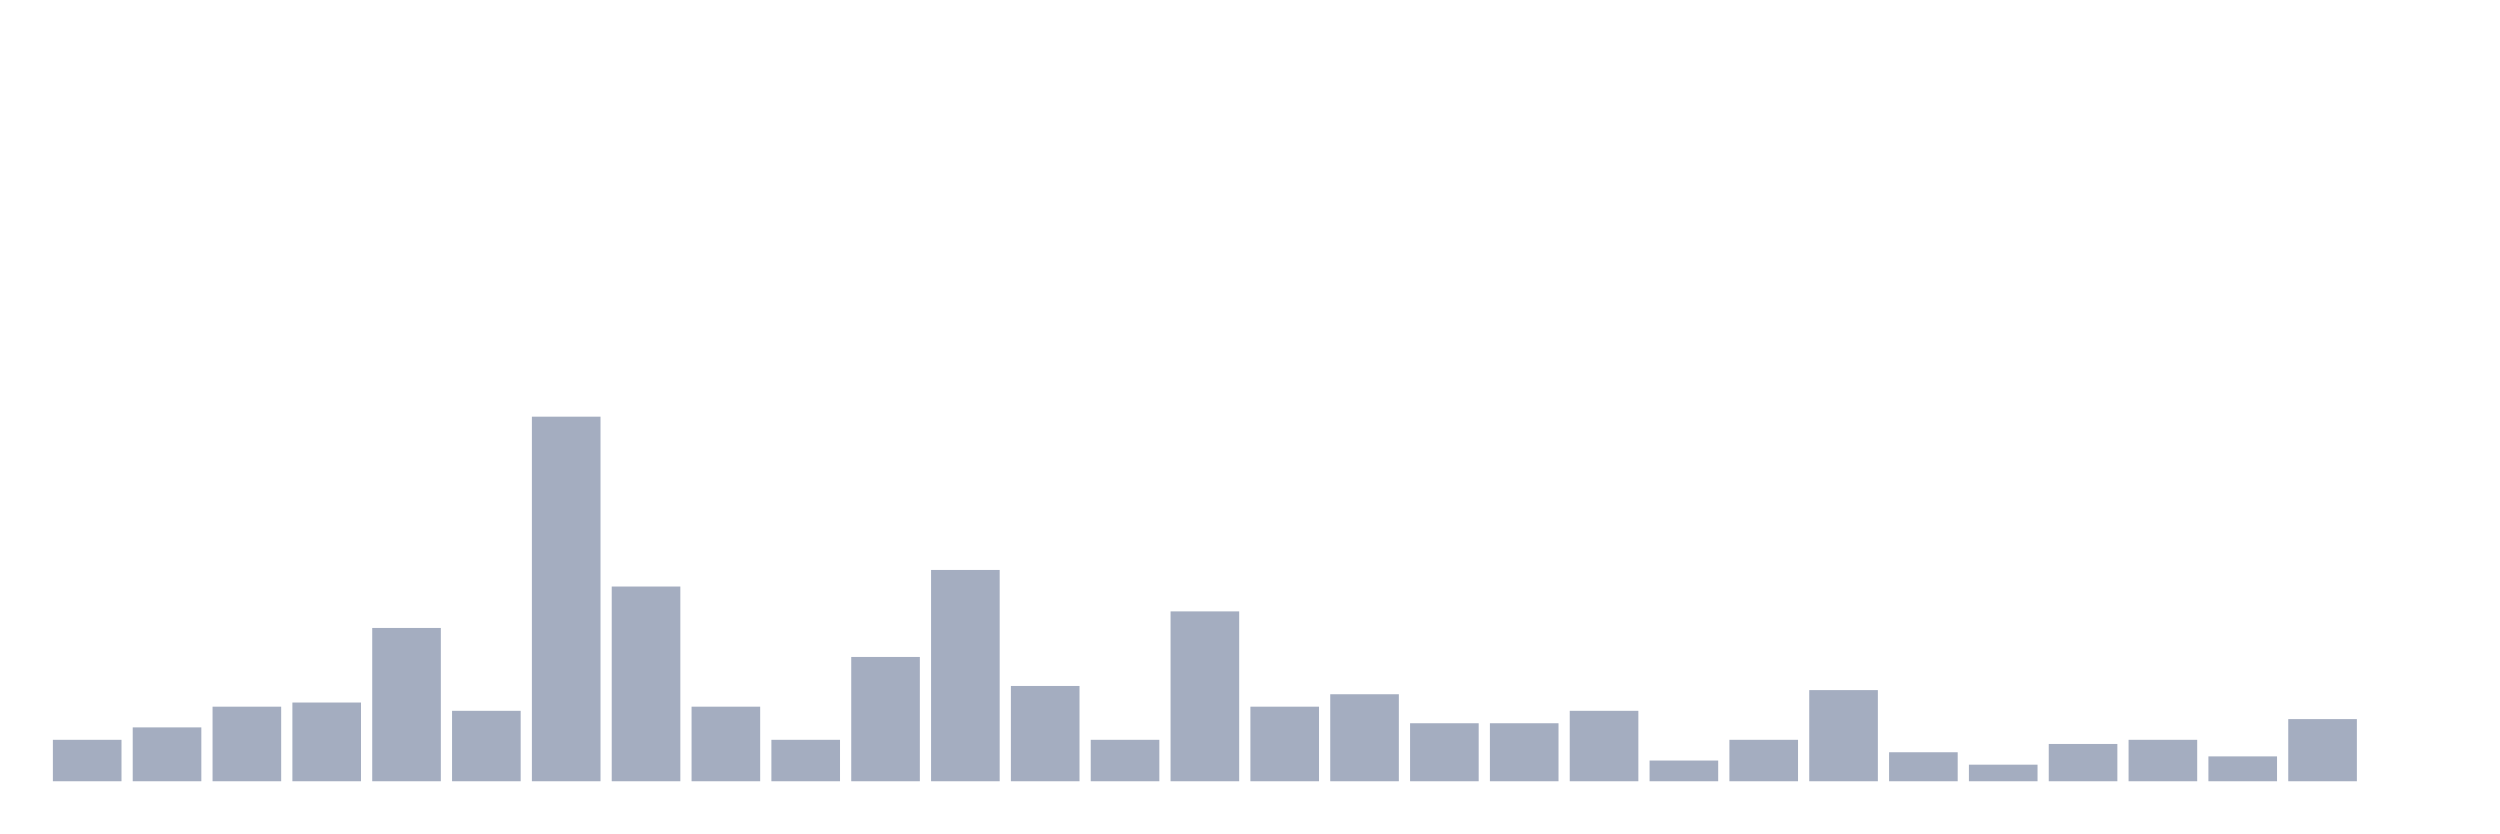
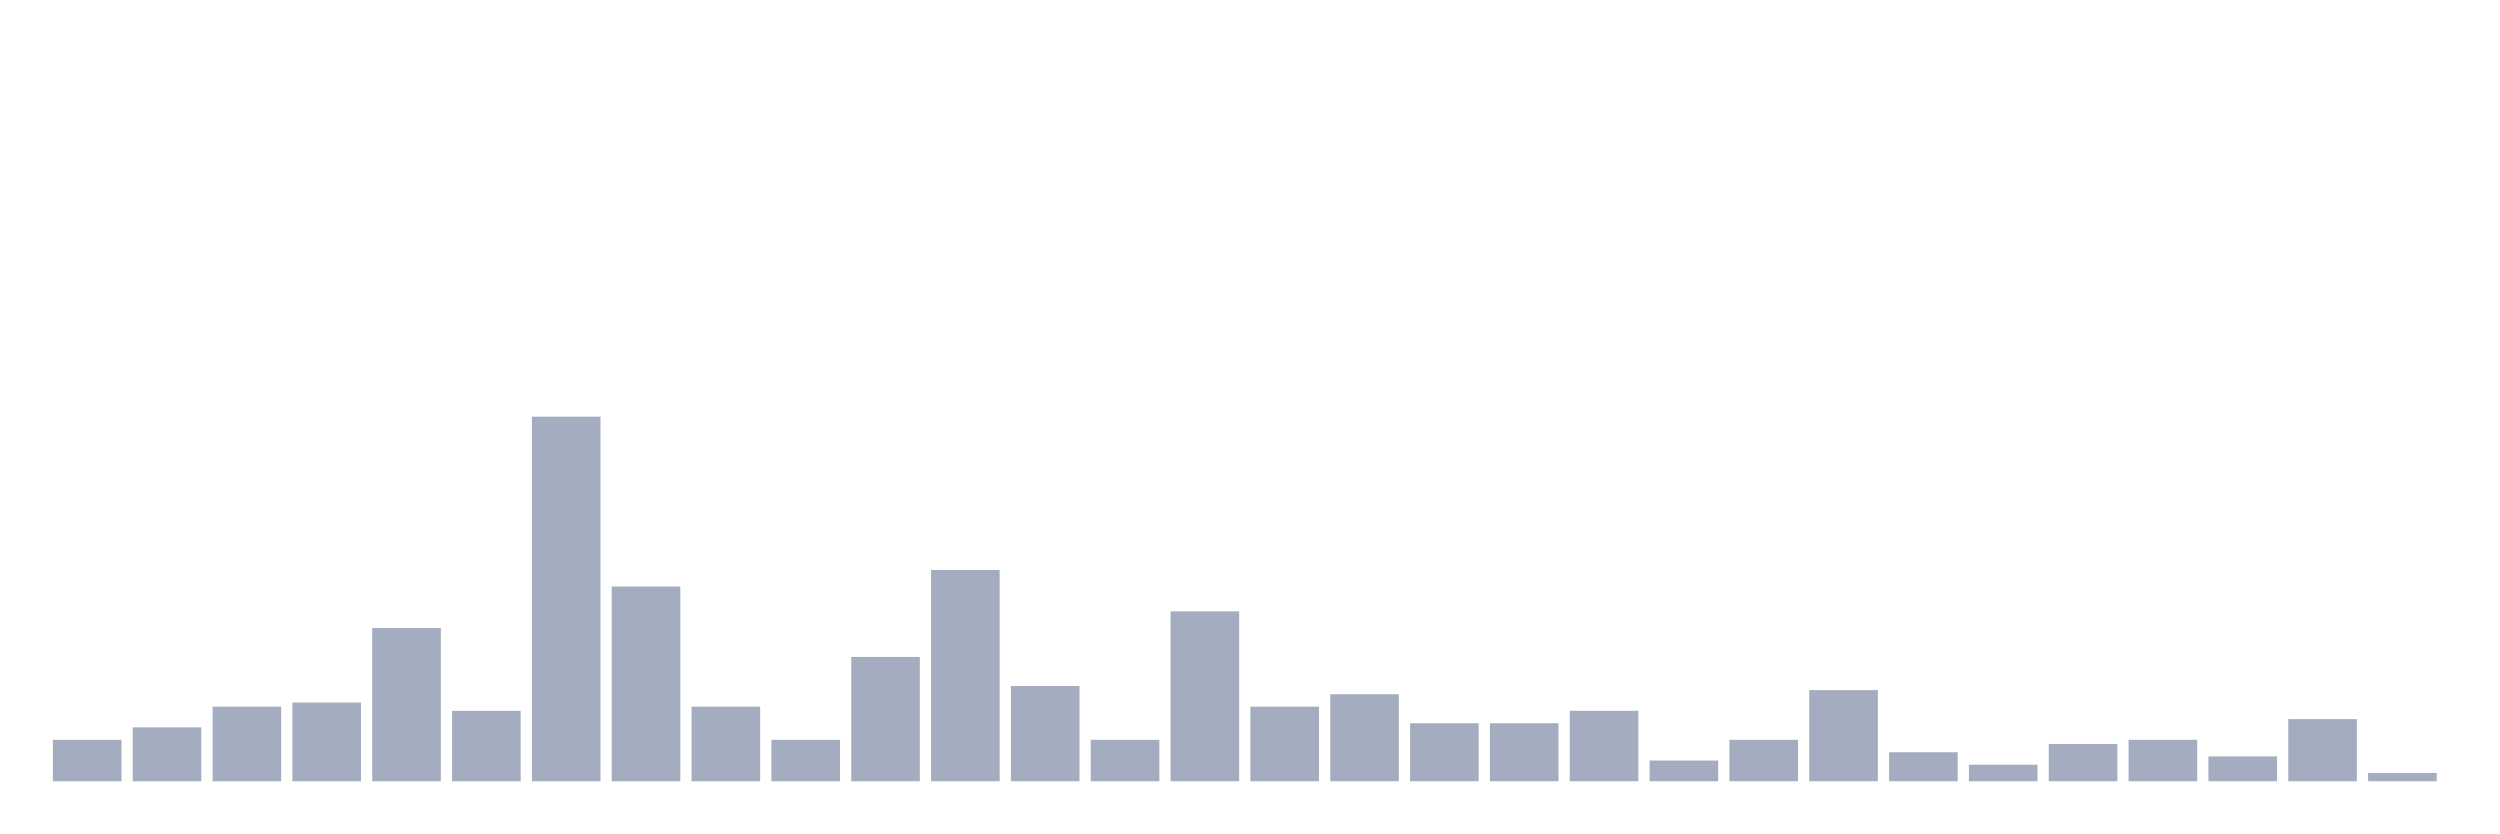
<svg xmlns="http://www.w3.org/2000/svg" viewBox="0 0 480 160">
  <g transform="translate(10,10)">
    <rect class="bar" x="0.153" width="13.175" y="132.045" height="7.955" fill="rgb(164,173,192)" />
    <rect class="bar" x="15.482" width="13.175" y="129.659" height="10.341" fill="rgb(164,173,192)" />
    <rect class="bar" x="30.81" width="13.175" y="125.682" height="14.318" fill="rgb(164,173,192)" />
    <rect class="bar" x="46.138" width="13.175" y="124.886" height="15.114" fill="rgb(164,173,192)" />
    <rect class="bar" x="61.466" width="13.175" y="110.568" height="29.432" fill="rgb(164,173,192)" />
    <rect class="bar" x="76.794" width="13.175" y="126.477" height="13.523" fill="rgb(164,173,192)" />
    <rect class="bar" x="92.123" width="13.175" y="70" height="70" fill="rgb(164,173,192)" />
    <rect class="bar" x="107.451" width="13.175" y="102.614" height="37.386" fill="rgb(164,173,192)" />
    <rect class="bar" x="122.779" width="13.175" y="125.682" height="14.318" fill="rgb(164,173,192)" />
    <rect class="bar" x="138.107" width="13.175" y="132.045" height="7.955" fill="rgb(164,173,192)" />
    <rect class="bar" x="153.436" width="13.175" y="116.136" height="23.864" fill="rgb(164,173,192)" />
    <rect class="bar" x="168.764" width="13.175" y="99.432" height="40.568" fill="rgb(164,173,192)" />
    <rect class="bar" x="184.092" width="13.175" y="121.705" height="18.295" fill="rgb(164,173,192)" />
    <rect class="bar" x="199.42" width="13.175" y="132.045" height="7.955" fill="rgb(164,173,192)" />
    <rect class="bar" x="214.748" width="13.175" y="107.386" height="32.614" fill="rgb(164,173,192)" />
    <rect class="bar" x="230.077" width="13.175" y="125.682" height="14.318" fill="rgb(164,173,192)" />
    <rect class="bar" x="245.405" width="13.175" y="123.295" height="16.705" fill="rgb(164,173,192)" />
    <rect class="bar" x="260.733" width="13.175" y="128.864" height="11.136" fill="rgb(164,173,192)" />
    <rect class="bar" x="276.061" width="13.175" y="128.864" height="11.136" fill="rgb(164,173,192)" />
    <rect class="bar" x="291.39" width="13.175" y="126.477" height="13.523" fill="rgb(164,173,192)" />
    <rect class="bar" x="306.718" width="13.175" y="136.023" height="3.977" fill="rgb(164,173,192)" />
    <rect class="bar" x="322.046" width="13.175" y="132.045" height="7.955" fill="rgb(164,173,192)" />
    <rect class="bar" x="337.374" width="13.175" y="122.5" height="17.5" fill="rgb(164,173,192)" />
    <rect class="bar" x="352.702" width="13.175" y="134.432" height="5.568" fill="rgb(164,173,192)" />
    <rect class="bar" x="368.031" width="13.175" y="136.818" height="3.182" fill="rgb(164,173,192)" />
    <rect class="bar" x="383.359" width="13.175" y="132.841" height="7.159" fill="rgb(164,173,192)" />
    <rect class="bar" x="398.687" width="13.175" y="132.045" height="7.955" fill="rgb(164,173,192)" />
    <rect class="bar" x="414.015" width="13.175" y="135.227" height="4.773" fill="rgb(164,173,192)" />
    <rect class="bar" x="429.344" width="13.175" y="128.068" height="11.932" fill="rgb(164,173,192)" />
-     <rect class="bar" x="444.672" width="13.175" y="140" height="0" fill="rgb(164,173,192)" />
+     <rect class="bar" x="444.672" width="13.175" y="138.409" height="1.591" fill="rgb(164,173,192)" />
  </g>
</svg>
